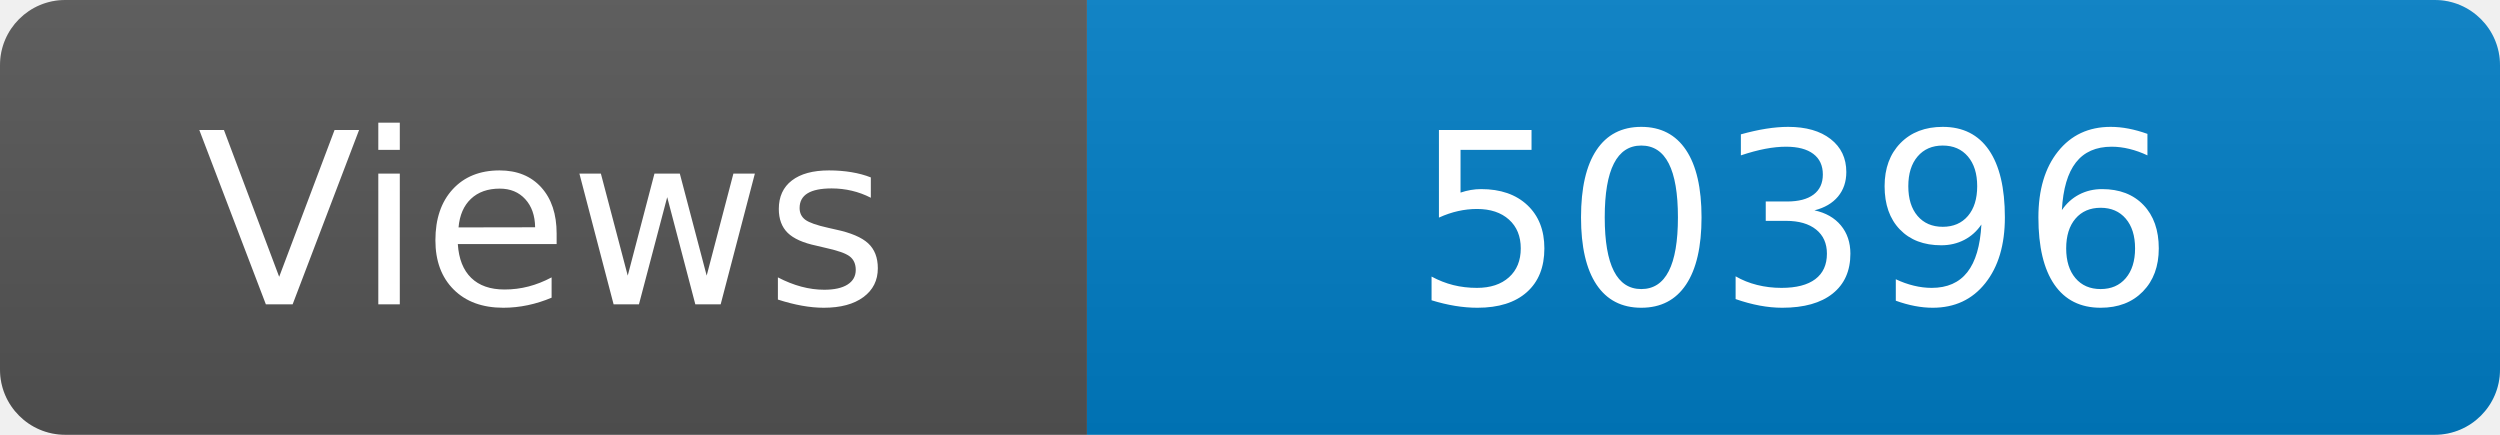
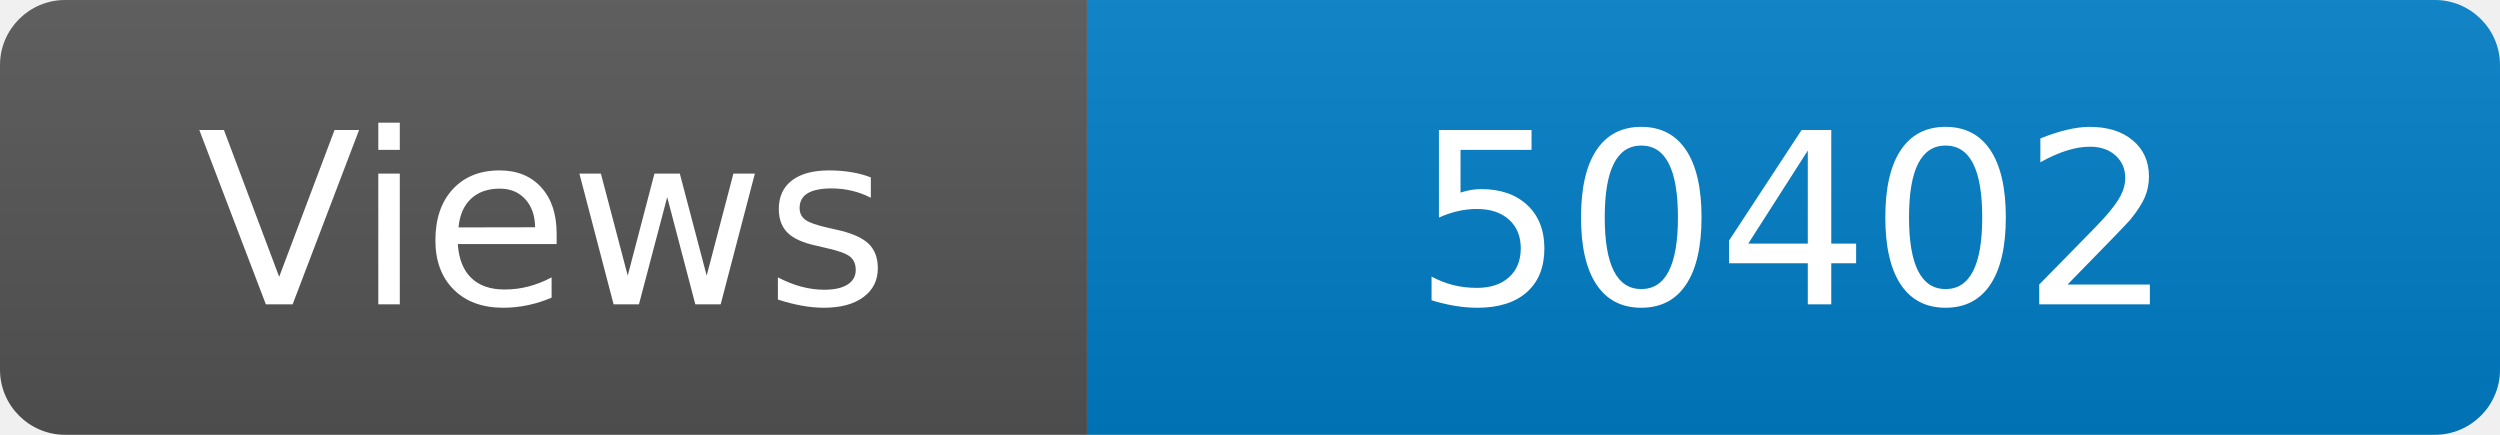
<svg xmlns="http://www.w3.org/2000/svg" width="115" height="20" role="img" aria-label="Maintained?: yes">
  <linearGradient id="s" x2="0" y2="100%">
    <stop offset="0" stop-color="#bbb" stop-opacity=".1" />
    <stop offset="1" stop-opacity=".1" />
  </linearGradient>
  <clipPath id="r">
    <rect width="115" height="20" rx="3" fill="#fff" />
  </clipPath>
  <g clip-path="url(#r)">
    <rect width="50" height="20" fill="#555" />
    <rect x="50" width="160" height="20" fill="#007ec6" />
    <rect width="115" height="20" fill="url(#s)" />
  </g>
  <g fill="#fff" text-anchor="middle" font-family="Verdana,Geneva,DejaVu Sans,sans-serif" font-size="110">
    <text x="250" y="140" transform="scale(.1)" fill="#fff">Views</text>
-     <text x="825" y="140" transform="scale(.1)" fill="#fff">50396</text>
+     <text x="825" y="140" transform="scale(.1)" fill="#fff">50402</text>
  </g>
</svg>
